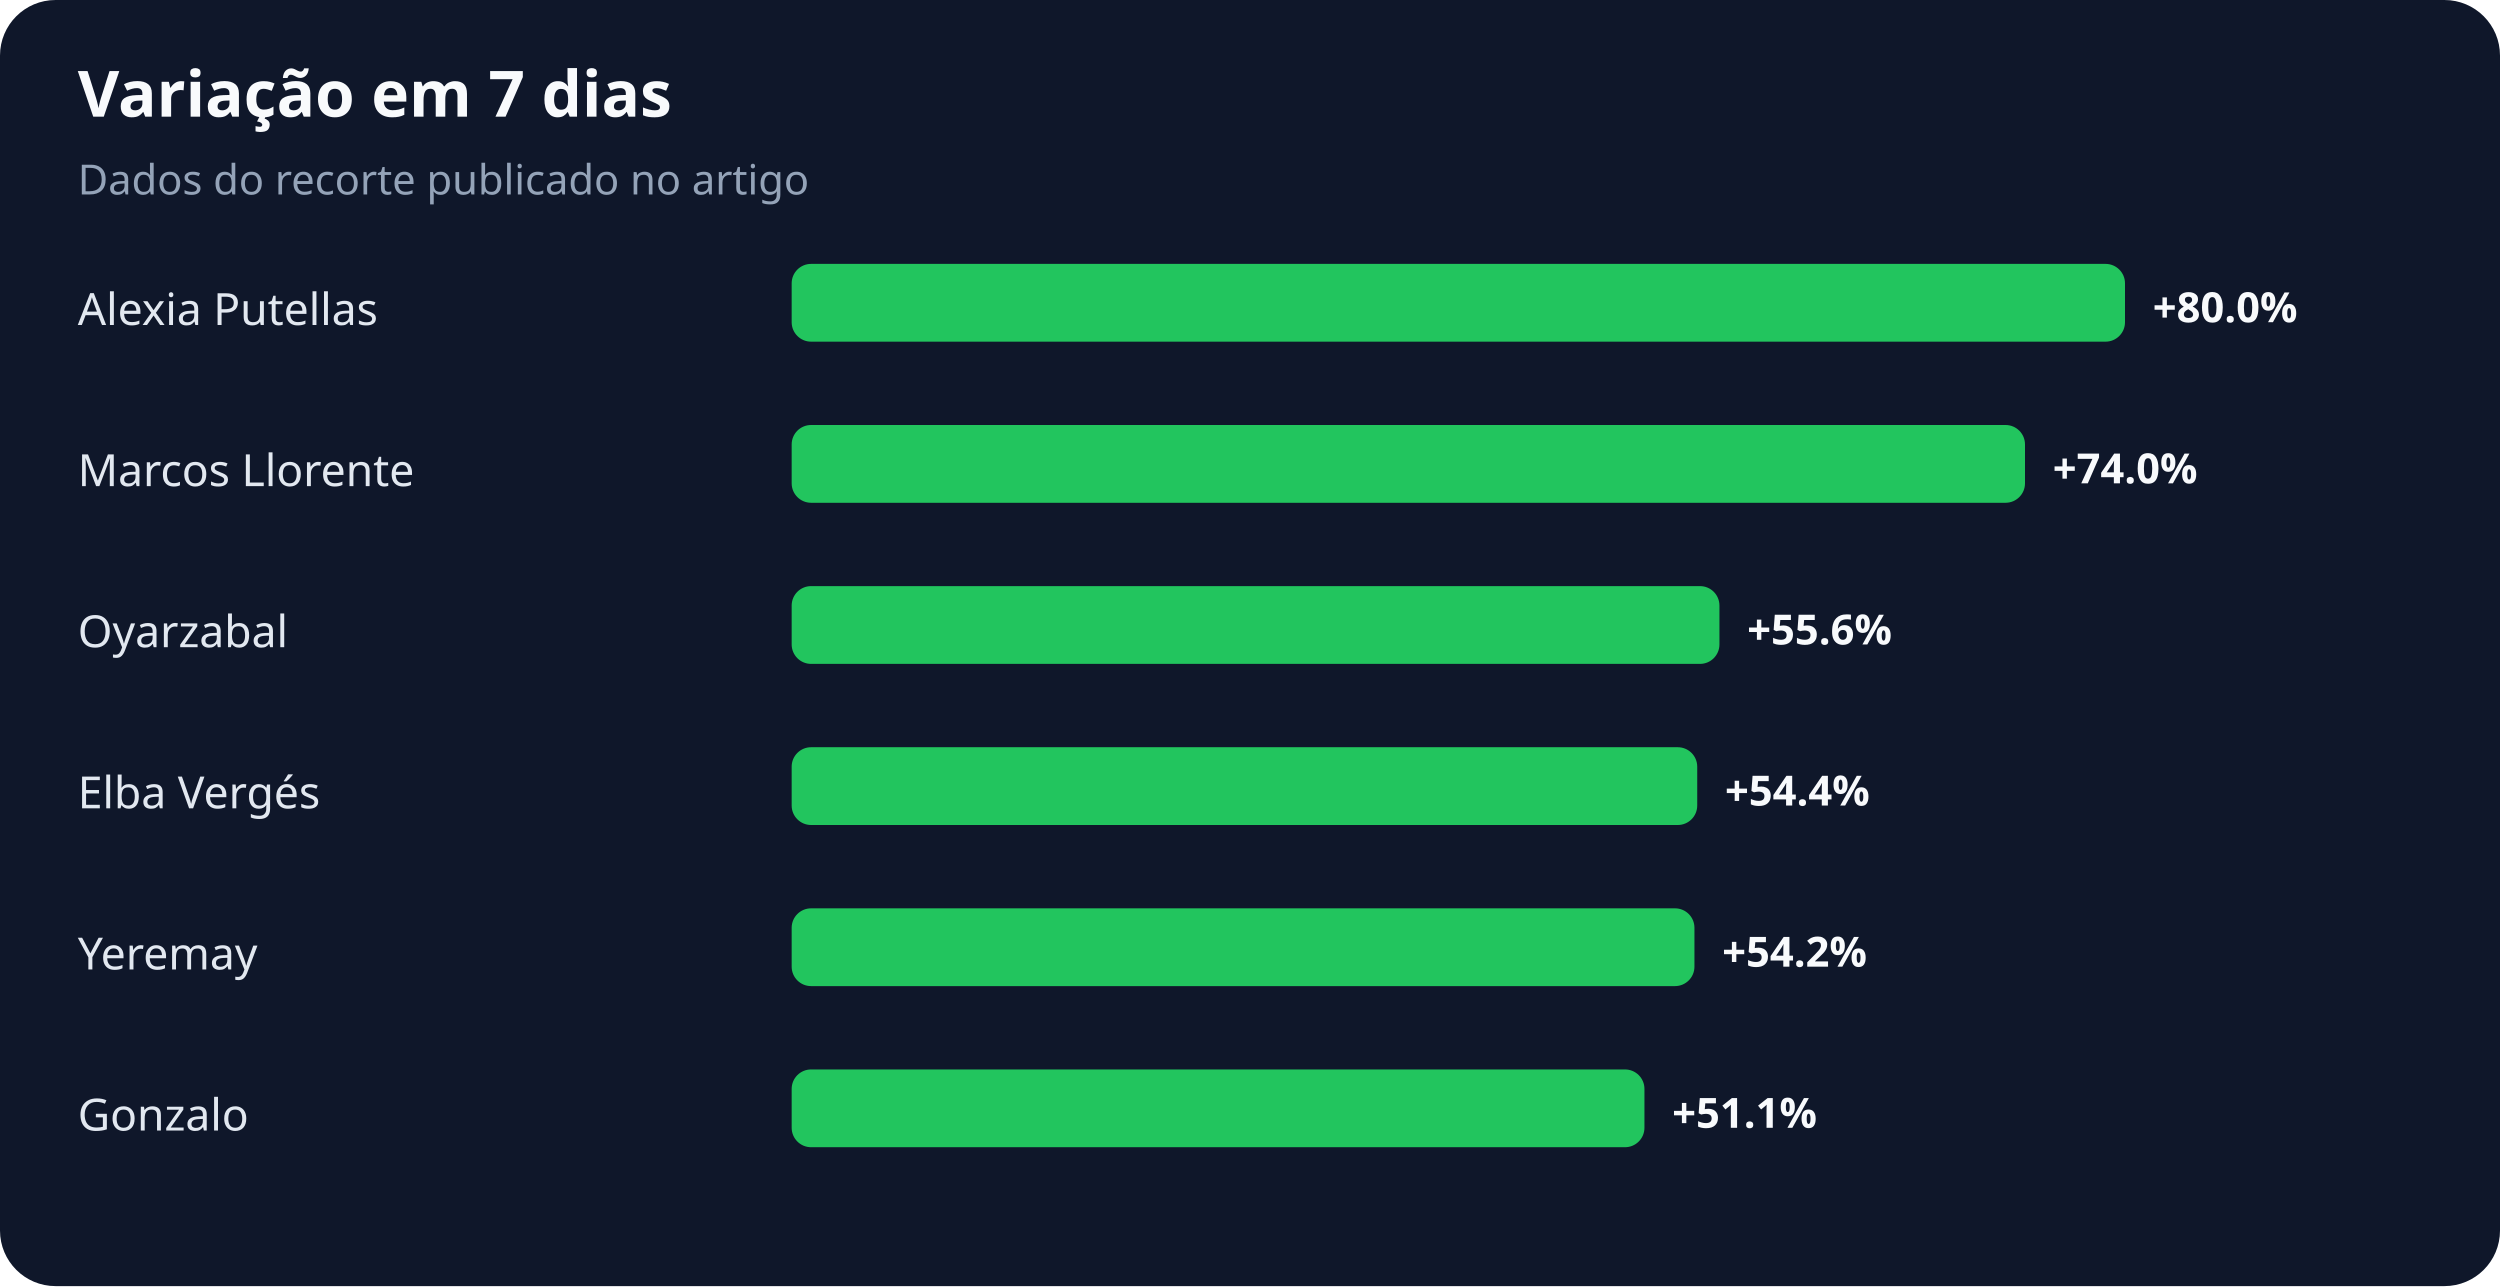
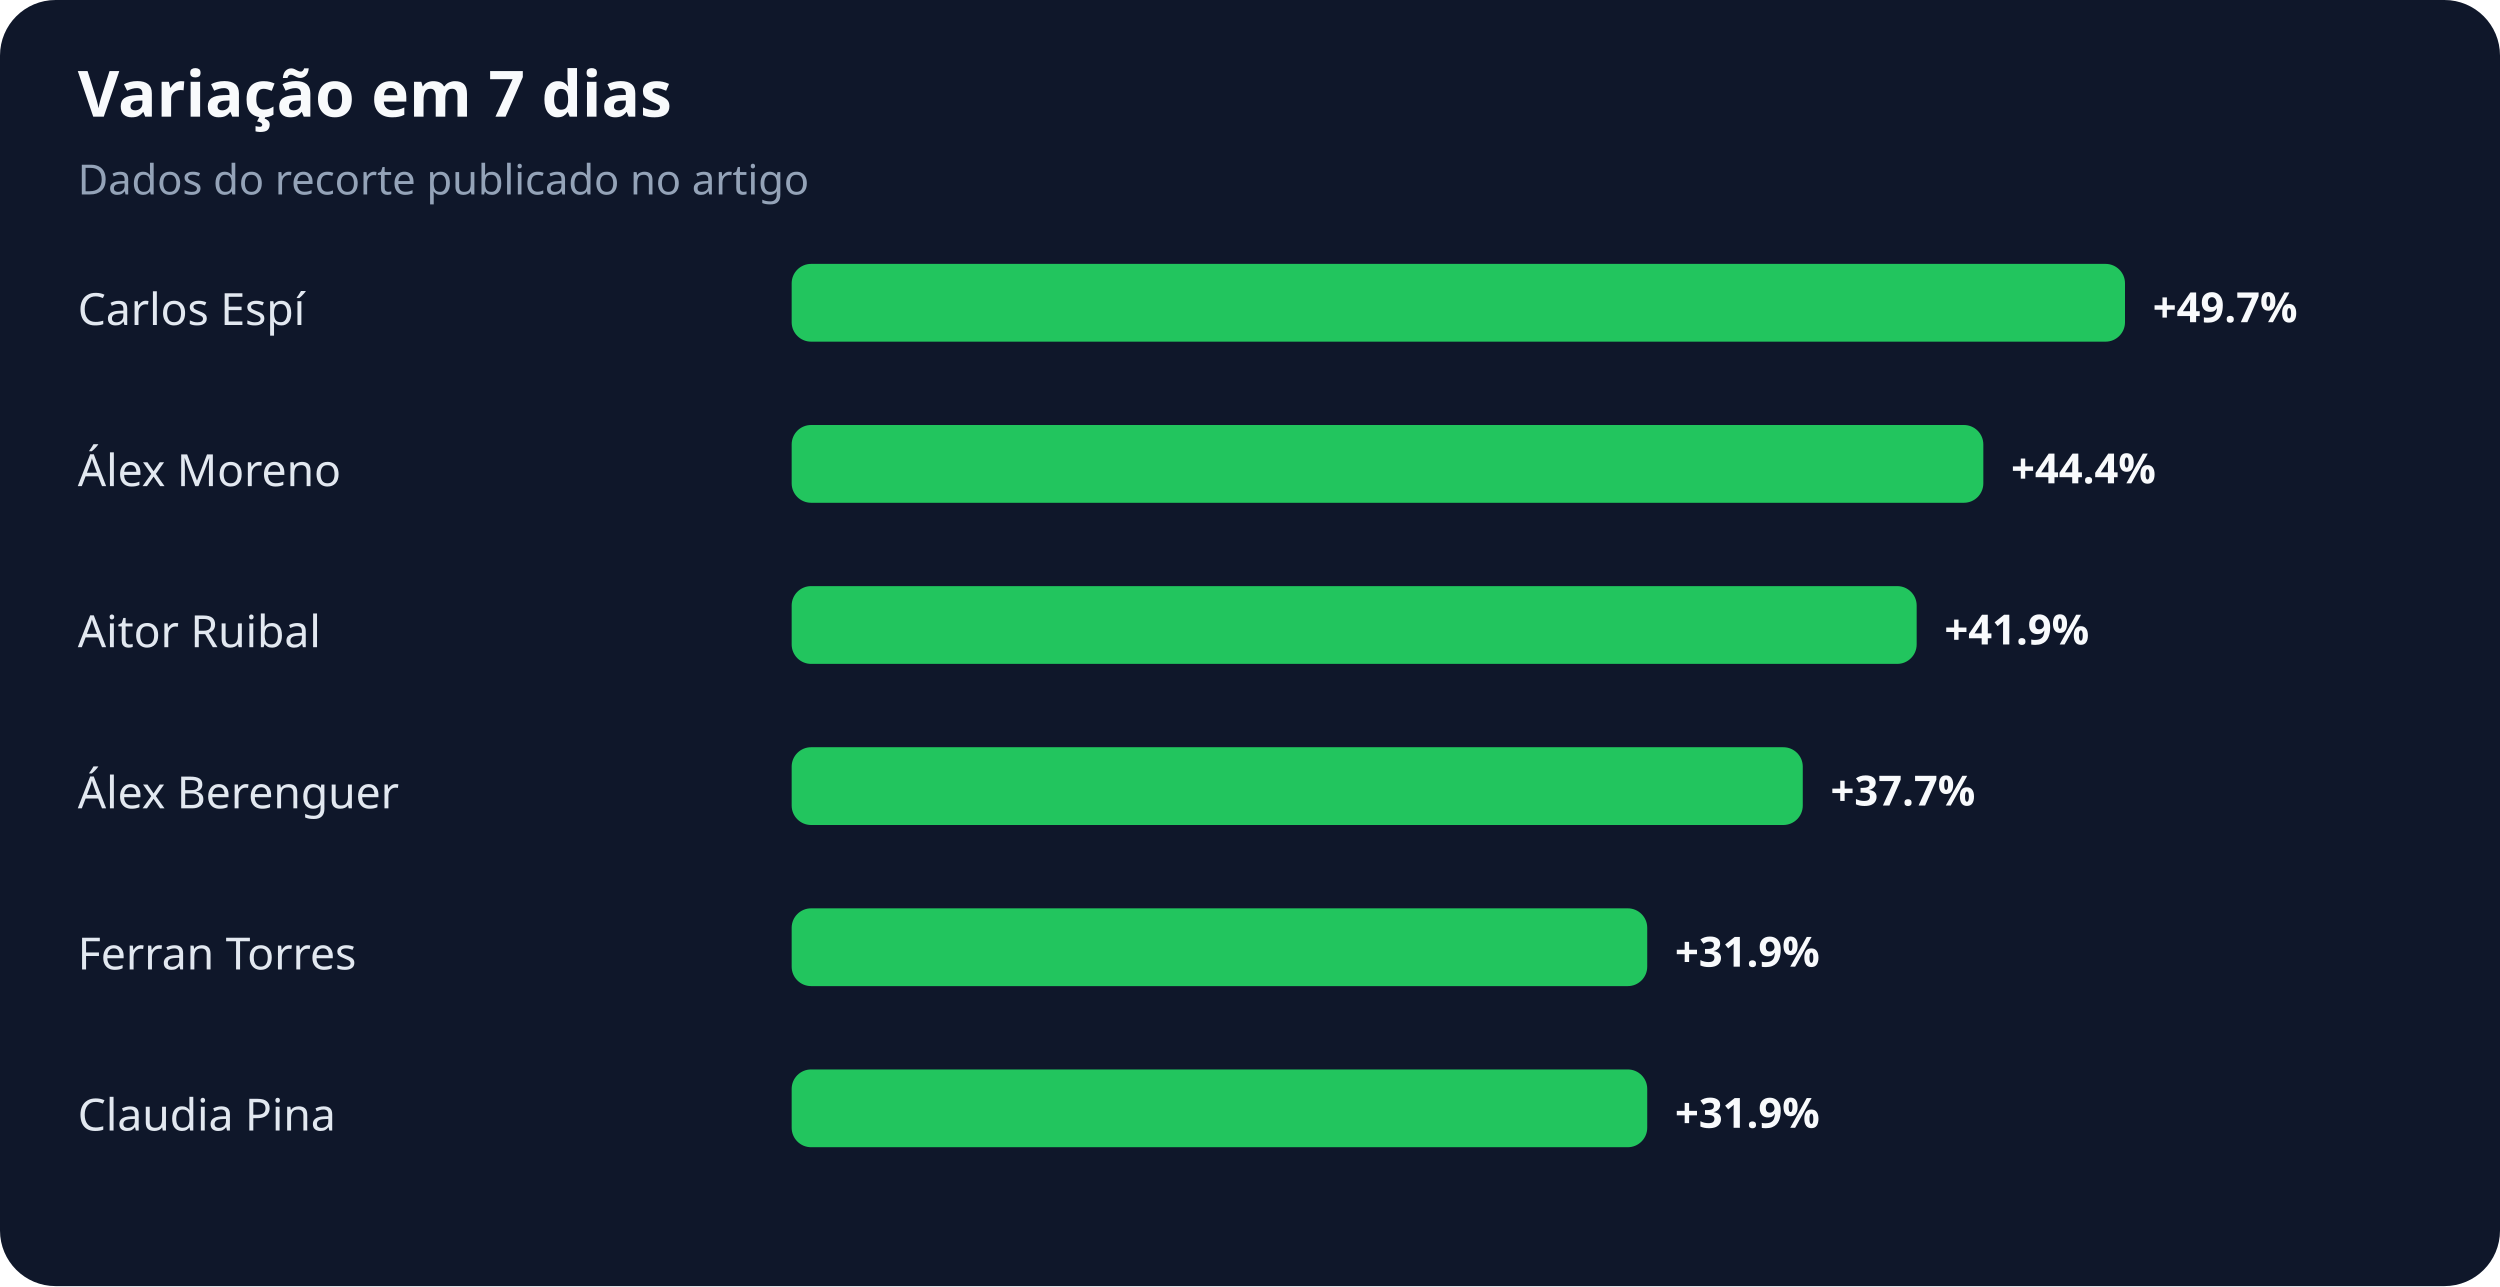
<svg xmlns="http://www.w3.org/2000/svg" width="900" height="463" viewBox="0 0 900 463" role="img" aria-labelledby="title desc">
  <rect width="100%" height="100%" rx="20" fill="#0f172a" />
  <text x="28" y="42" fill="#f8fafc" font-family="system-ui,sans-serif" font-size="23" font-weight="700">Variação em 7 dias</text>
  <text x="28" y="70" fill="#94a3b8" font-family="system-ui,sans-serif" font-size="15">Dados do recorte publicado no artigo</text>
-   <text x="28" y="117" fill="#e2e8f0" font-family="system-ui,sans-serif" font-size="16">Alexia Putellas</text>
+   <text x="28" y="117" fill="#e2e8f0" font-family="system-ui,sans-serif" font-size="16">Carlos Espí</text>
  <rect x="285" y="95" width="480" height="28" rx="7" fill="#22c55e" />
-   <text x="775" y="116" fill="#f8fafc" font-family="system-ui,sans-serif" font-size="15" font-weight="700">+80.0%</text>
-   <text x="28" y="175" fill="#e2e8f0" font-family="system-ui,sans-serif" font-size="16">Marcos Llorente</text>
-   <rect x="285" y="153" width="444" height="28" rx="7" fill="#22c55e" />
-   <text x="739" y="174" fill="#f8fafc" font-family="system-ui,sans-serif" font-size="15" font-weight="700">+74.0%</text>
-   <text x="28" y="233" fill="#e2e8f0" font-family="system-ui,sans-serif" font-size="16">Oyarzabal</text>
-   <rect x="285" y="211" width="334" height="28" rx="7" fill="#22c55e" />
-   <text x="629" y="232" fill="#f8fafc" font-family="system-ui,sans-serif" font-size="15" font-weight="700">+55.6%</text>
-   <text x="28" y="291" fill="#e2e8f0" font-family="system-ui,sans-serif" font-size="16">Elba Vergés</text>
-   <rect x="285" y="269" width="326" height="28" rx="7" fill="#22c55e" />
-   <text x="621" y="290" fill="#f8fafc" font-family="system-ui,sans-serif" font-size="15" font-weight="700">+54.4%</text>
-   <text x="28" y="349" fill="#e2e8f0" font-family="system-ui,sans-serif" font-size="16">Yeremay</text>
-   <rect x="285" y="327" width="325" height="28" rx="7" fill="#22c55e" />
-   <text x="620" y="348" fill="#f8fafc" font-family="system-ui,sans-serif" font-size="15" font-weight="700">+54.2%</text>
-   <text x="28" y="407" fill="#e2e8f0" font-family="system-ui,sans-serif" font-size="16">Gonzalo</text>
-   <rect x="285" y="385" width="307" height="28" rx="7" fill="#22c55e" />
-   <text x="602" y="406" fill="#f8fafc" font-family="system-ui,sans-serif" font-size="15" font-weight="700">+51.1%</text>
+   <text x="775" y="116" fill="#f8fafc" font-family="system-ui,sans-serif" font-size="15" font-weight="700">+49.7%</text>
+   <text x="28" y="175" fill="#e2e8f0" font-family="system-ui,sans-serif" font-size="16">Álex Moreno</text>
+   <rect x="285" y="153" width="429" height="28" rx="7" fill="#22c55e" />
+   <text x="724" y="174" fill="#f8fafc" font-family="system-ui,sans-serif" font-size="15" font-weight="700">+44.4%</text>
+   <text x="28" y="233" fill="#e2e8f0" font-family="system-ui,sans-serif" font-size="16">Aitor Ruibal</text>
+   <rect x="285" y="211" width="405" height="28" rx="7" fill="#22c55e" />
+   <text x="700" y="232" fill="#f8fafc" font-family="system-ui,sans-serif" font-size="15" font-weight="700">+41.9%</text>
+   <text x="28" y="291" fill="#e2e8f0" font-family="system-ui,sans-serif" font-size="16">Álex Berenguer</text>
+   <rect x="285" y="269" width="364" height="28" rx="7" fill="#22c55e" />
+   <text x="659" y="290" fill="#f8fafc" font-family="system-ui,sans-serif" font-size="15" font-weight="700">+37.7%</text>
+   <text x="28" y="349" fill="#e2e8f0" font-family="system-ui,sans-serif" font-size="16">Ferran Torres</text>
+   <rect x="285" y="327" width="308" height="28" rx="7" fill="#22c55e" />
+   <text x="603" y="348" fill="#f8fafc" font-family="system-ui,sans-serif" font-size="15" font-weight="700">+31.9%</text>
+   <text x="28" y="407" fill="#e2e8f0" font-family="system-ui,sans-serif" font-size="16">Claudia Pina</text>
+   <rect x="285" y="385" width="308" height="28" rx="7" fill="#22c55e" />
+   <text x="603" y="406" fill="#f8fafc" font-family="system-ui,sans-serif" font-size="15" font-weight="700">+31.9%</text>
</svg>
